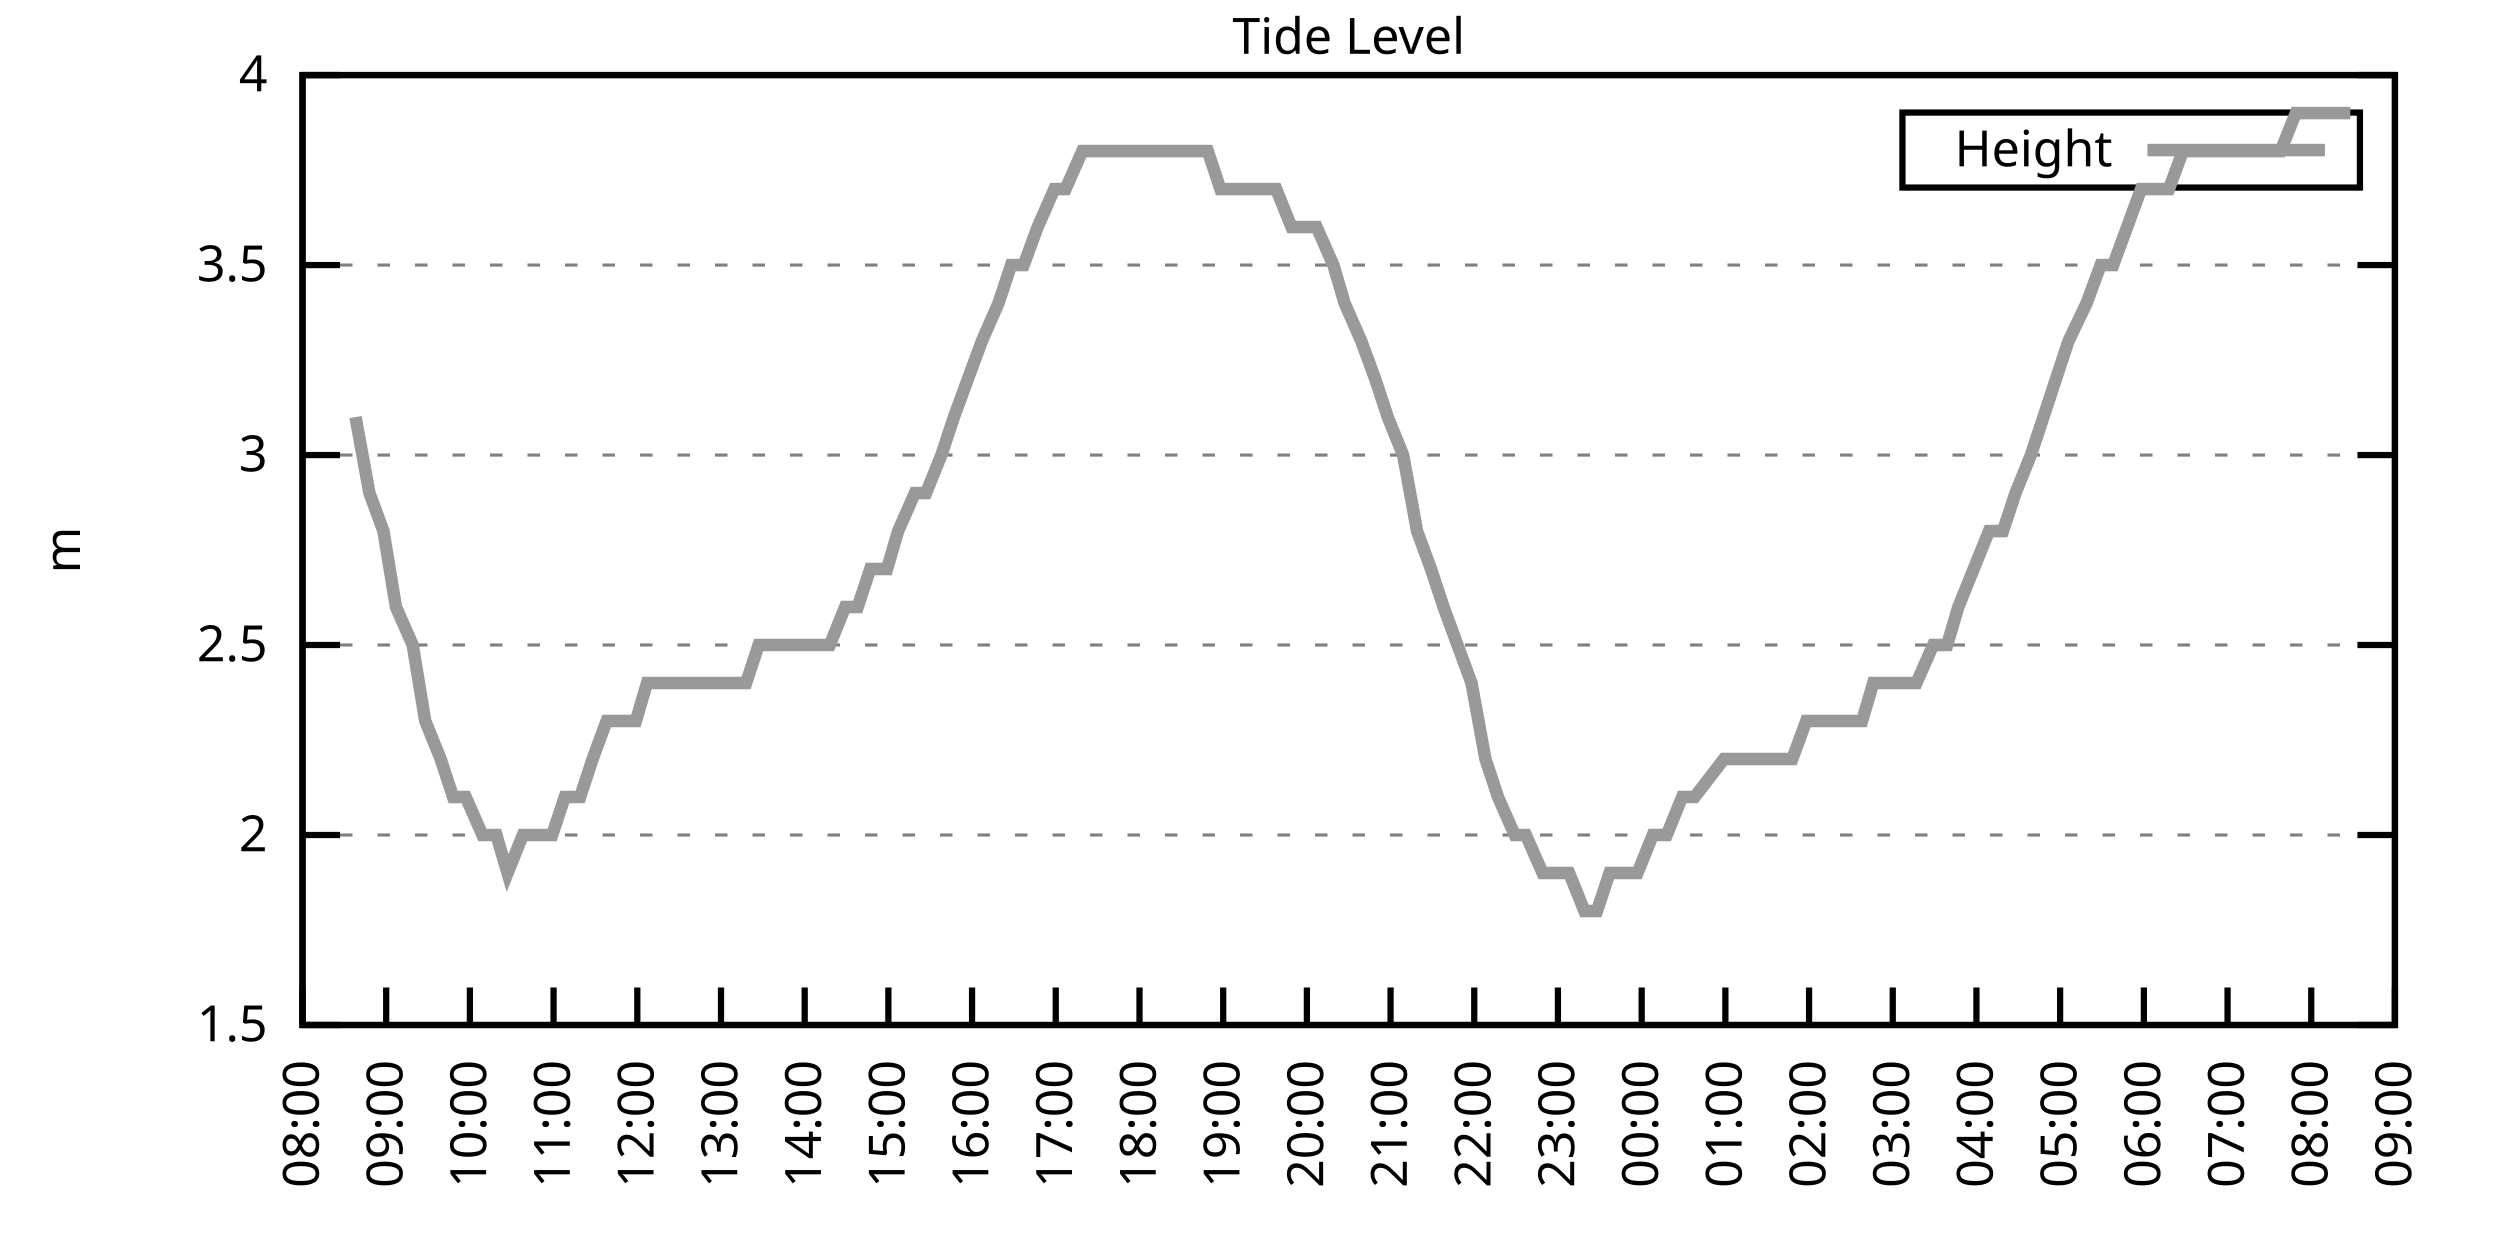
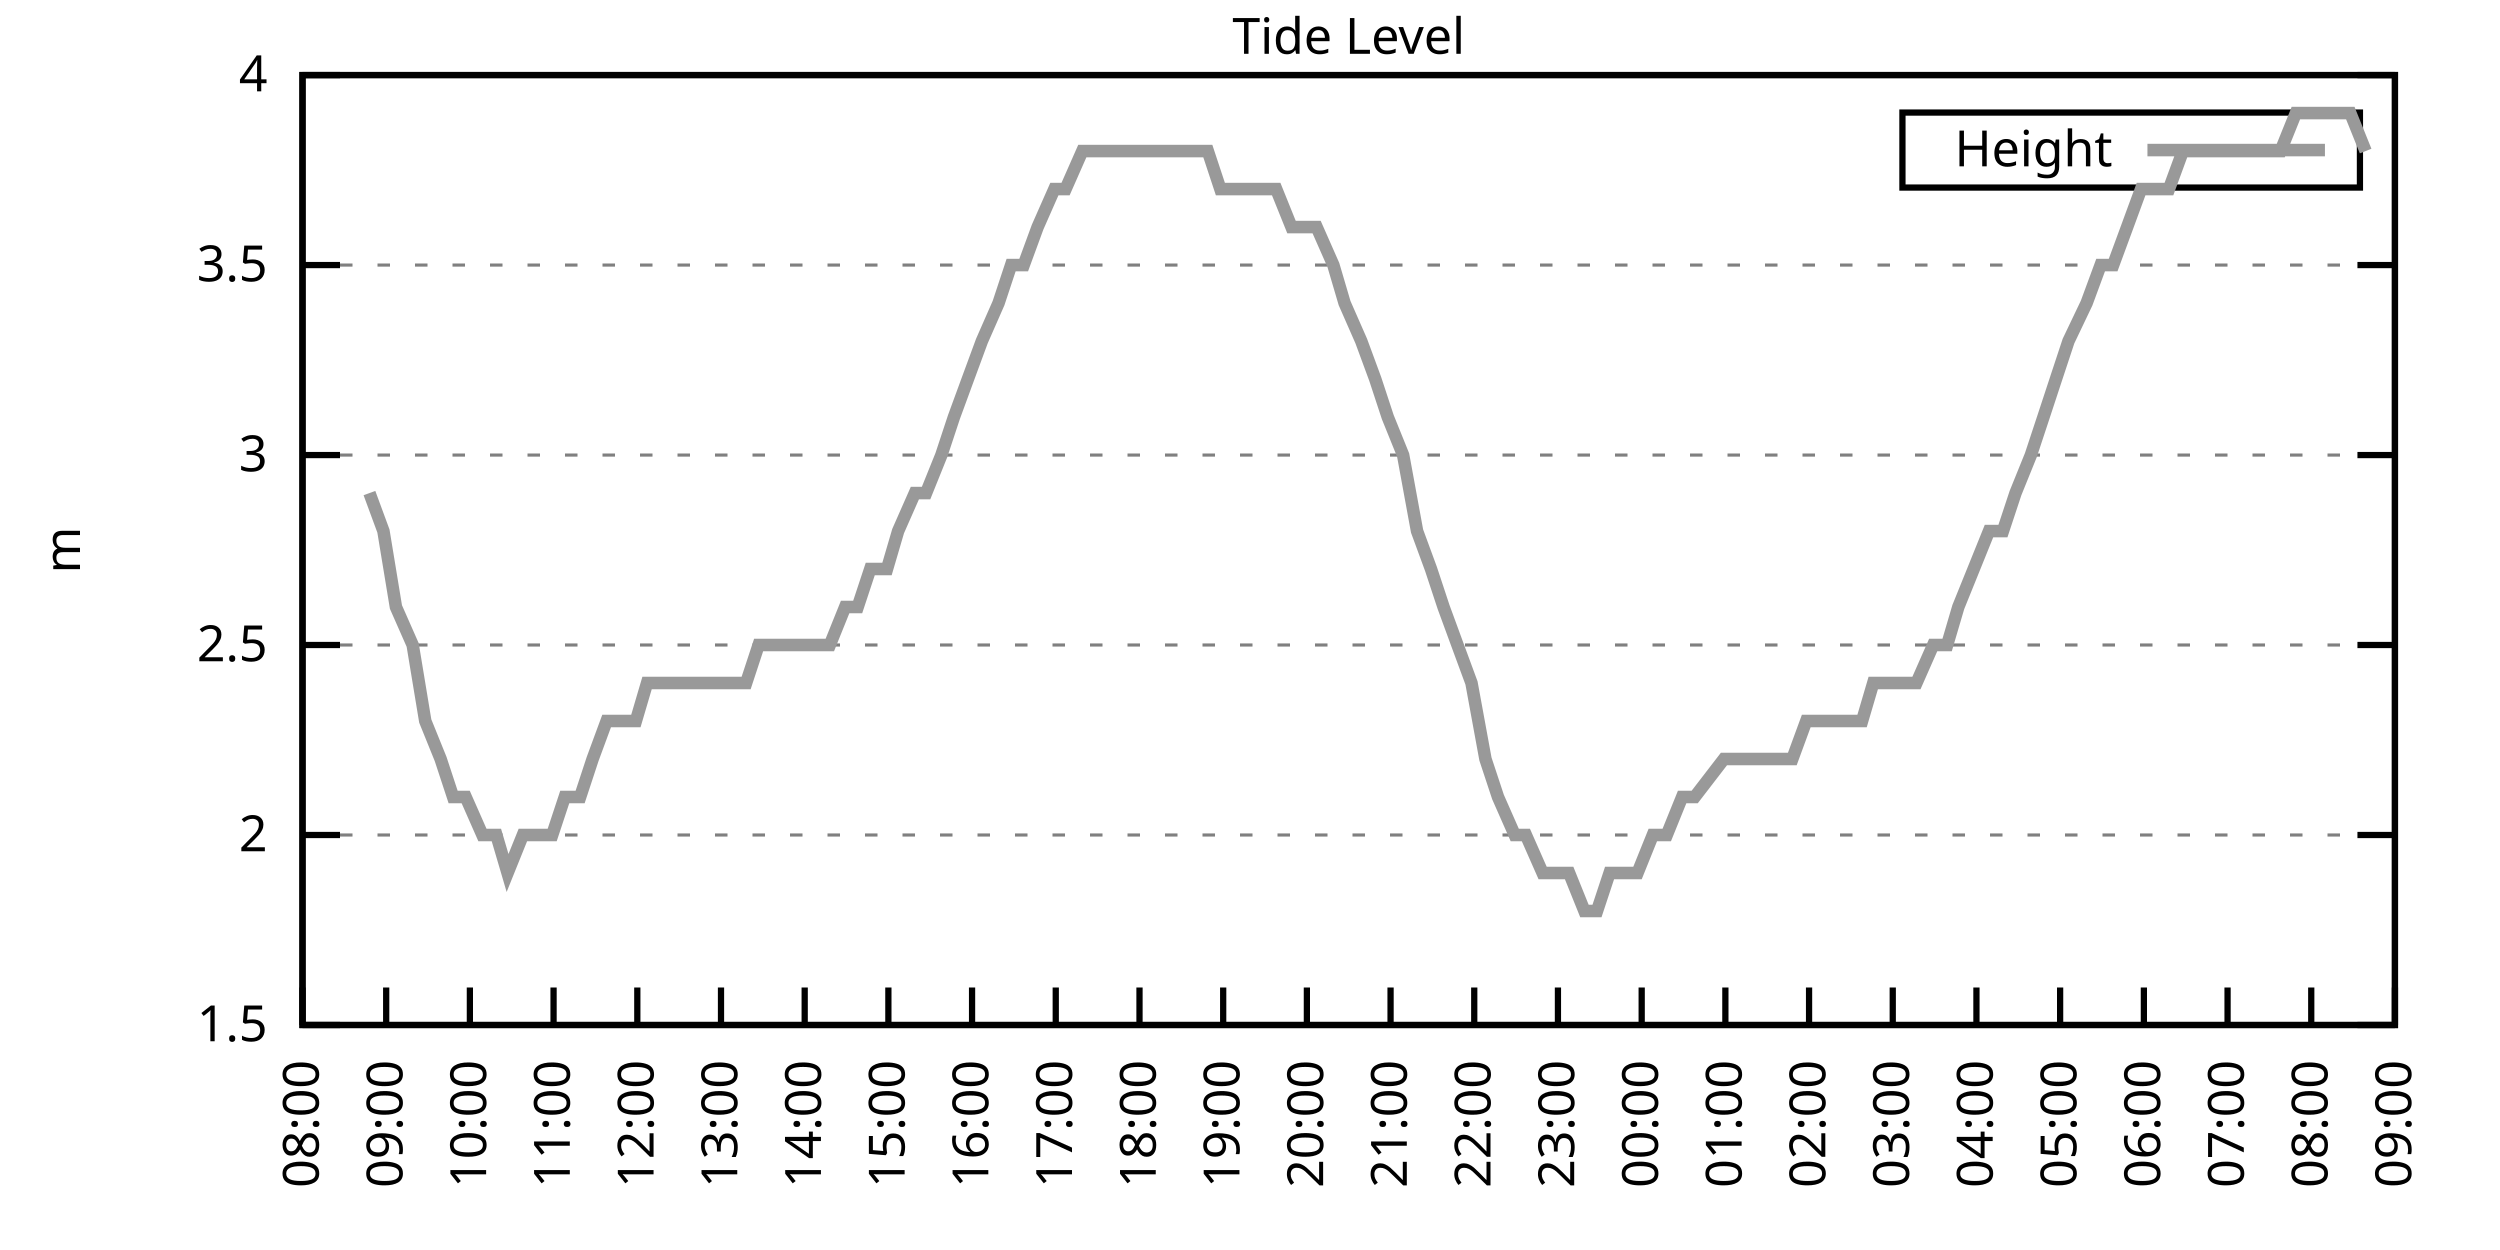
<svg xmlns="http://www.w3.org/2000/svg" xmlns:xlink="http://www.w3.org/1999/xlink" width="400" height="200" viewBox="0 0 400 200">
  <g id="gnuplot_canvas">
    <rect x="0" y="0" width="400" height="200" fill="none" />
    <defs>
      <circle id="gpDot" r="0.5" stroke-width="0.5" stroke="currentColor" />
      <path id="gpPt0" stroke-width="0.333" stroke="currentColor" d="M-1,0 h2 M0,-1 v2" />
      <path id="gpPt1" stroke-width="0.333" stroke="currentColor" d="M-1,-1 L1,1 M1,-1 L-1,1" />
      <path id="gpPt2" stroke-width="0.333" stroke="currentColor" d="M-1,0 L1,0 M0,-1 L0,1 M-1,-1 L1,1 M-1,1 L1,-1" />
      <rect id="gpPt3" stroke-width="0.333" stroke="currentColor" x="-1" y="-1" width="2" height="2" />
      <rect id="gpPt4" stroke-width="0.333" stroke="currentColor" fill="currentColor" x="-1" y="-1" width="2" height="2" />
      <circle id="gpPt5" stroke-width="0.333" stroke="currentColor" cx="0" cy="0" r="1" />
      <use xlink:href="#gpPt5" id="gpPt6" fill="currentColor" stroke="none" />
      <path id="gpPt7" stroke-width="0.333" stroke="currentColor" d="M0,-1.33 L-1.33,0.67 L1.33,0.67 z" />
      <use xlink:href="#gpPt7" id="gpPt8" fill="currentColor" stroke="none" />
      <use xlink:href="#gpPt7" id="gpPt9" stroke="currentColor" transform="rotate(180)" />
      <use xlink:href="#gpPt9" id="gpPt10" fill="currentColor" stroke="none" />
      <use xlink:href="#gpPt3" id="gpPt11" stroke="currentColor" transform="rotate(45)" />
      <use xlink:href="#gpPt11" id="gpPt12" fill="currentColor" stroke="none" />
      <path id="gpPt13" stroke-width="0.333" stroke="currentColor" d="M0,1.330 L1.265,0.411 L0.782,-1.067 L-0.782,-1.076 L-1.265,0.411 z" />
      <use xlink:href="#gpPt13" id="gpPt14" fill="currentColor" stroke="none" />
      <filter id="textbox" filterUnits="objectBoundingBox" x="0" y="0" height="1" width="1">
        <feFlood flood-color="white" flood-opacity="1" result="bgnd" />
        <feComposite in="SourceGraphic" in2="bgnd" operator="atop" />
      </filter>
      <filter id="greybox" filterUnits="objectBoundingBox" x="0" y="0" height="1" width="1">
        <feFlood flood-color="lightgrey" flood-opacity="1" result="grey" />
        <feComposite in="SourceGraphic" in2="grey" operator="atop" />
      </filter>
    </defs>
    <g fill="none" color="white" stroke="currentColor" stroke-width="1.00" stroke-linecap="butt" stroke-linejoin="miter">
</g>
    <g fill="none" color="black" stroke="currentColor" stroke-width="1.00" stroke-linecap="butt" stroke-linejoin="miter">
      <g stroke="none" shape-rendering="crispEdges">
        <polygon fill="rgb(255, 255, 255)" points="48.40,164.00 383.18,164.00 383.18,12.02 48.40,12.02 " />
      </g>
    </g>
    <g fill="none" color="black" stroke="currentColor" stroke-width="1.00" stroke-linecap="butt" stroke-linejoin="miter">
</g>
    <g fill="none" color="black" stroke="black" stroke-width="0.50" stroke-linecap="butt" stroke-linejoin="miter">
</g>
    <g fill="none" color="gray" stroke="currentColor" stroke-width="0.50" stroke-linecap="butt" stroke-linejoin="miter">
      <path stroke="gray" stroke-dasharray="2,4" class="gridline" d="M48.40,164.00 L383.19,164.00  " />
    </g>
    <g fill="none" color="gray" stroke="gray" stroke-width="1.00" stroke-linecap="butt" stroke-linejoin="miter">
</g>
    <g fill="none" color="black" stroke="currentColor" stroke-width="1.00" stroke-linecap="butt" stroke-linejoin="miter">
      <path stroke="black" d="M48.40,164.00 L54.40,164.00 M383.19,164.00 L377.19,164.00  " />
      <g transform="translate(42.80,166.60)" stroke="none" fill="black" font-family="Sans" font-size="8.00" text-anchor="end">
        <text>
          <tspan font-family="Sans"> 1.5</tspan>
        </text>
      </g>
    </g>
    <g fill="none" color="black" stroke="currentColor" stroke-width="1.00" stroke-linecap="butt" stroke-linejoin="miter">
</g>
    <g fill="none" color="black" stroke="black" stroke-width="0.50" stroke-linecap="butt" stroke-linejoin="miter">
</g>
    <g fill="none" color="gray" stroke="currentColor" stroke-width="0.50" stroke-linecap="butt" stroke-linejoin="miter">
      <path stroke="gray" stroke-dasharray="2,4" class="gridline" d="M48.40,133.60 L383.19,133.60  " />
    </g>
    <g fill="none" color="gray" stroke="gray" stroke-width="1.00" stroke-linecap="butt" stroke-linejoin="miter">
</g>
    <g fill="none" color="black" stroke="currentColor" stroke-width="1.00" stroke-linecap="butt" stroke-linejoin="miter">
      <path stroke="black" d="M48.40,133.60 L54.40,133.60 M383.19,133.60 L377.19,133.60  " />
      <g transform="translate(42.80,136.20)" stroke="none" fill="black" font-family="Sans" font-size="8.00" text-anchor="end">
        <text>
          <tspan font-family="Sans"> 2</tspan>
        </text>
      </g>
    </g>
    <g fill="none" color="black" stroke="currentColor" stroke-width="1.00" stroke-linecap="butt" stroke-linejoin="miter">
</g>
    <g fill="none" color="black" stroke="black" stroke-width="0.50" stroke-linecap="butt" stroke-linejoin="miter">
</g>
    <g fill="none" color="gray" stroke="currentColor" stroke-width="0.50" stroke-linecap="butt" stroke-linejoin="miter">
      <path stroke="gray" stroke-dasharray="2,4" class="gridline" d="M48.40,103.20 L383.19,103.20  " />
    </g>
    <g fill="none" color="gray" stroke="gray" stroke-width="1.00" stroke-linecap="butt" stroke-linejoin="miter">
</g>
    <g fill="none" color="black" stroke="currentColor" stroke-width="1.00" stroke-linecap="butt" stroke-linejoin="miter">
      <path stroke="black" d="M48.40,103.20 L54.40,103.20 M383.19,103.20 L377.19,103.20  " />
      <g transform="translate(42.80,105.80)" stroke="none" fill="black" font-family="Sans" font-size="8.00" text-anchor="end">
        <text>
          <tspan font-family="Sans"> 2.5</tspan>
        </text>
      </g>
    </g>
    <g fill="none" color="black" stroke="currentColor" stroke-width="1.00" stroke-linecap="butt" stroke-linejoin="miter">
</g>
    <g fill="none" color="black" stroke="black" stroke-width="0.50" stroke-linecap="butt" stroke-linejoin="miter">
</g>
    <g fill="none" color="gray" stroke="currentColor" stroke-width="0.50" stroke-linecap="butt" stroke-linejoin="miter">
      <path stroke="gray" stroke-dasharray="2,4" class="gridline" d="M48.40,72.81 L383.19,72.81  " />
    </g>
    <g fill="none" color="gray" stroke="gray" stroke-width="1.00" stroke-linecap="butt" stroke-linejoin="miter">
</g>
    <g fill="none" color="black" stroke="currentColor" stroke-width="1.00" stroke-linecap="butt" stroke-linejoin="miter">
      <path stroke="black" d="M48.40,72.81 L54.40,72.81 M383.19,72.81 L377.19,72.81  " />
      <g transform="translate(42.80,75.41)" stroke="none" fill="black" font-family="Sans" font-size="8.00" text-anchor="end">
        <text>
          <tspan font-family="Sans"> 3</tspan>
        </text>
      </g>
    </g>
    <g fill="none" color="black" stroke="currentColor" stroke-width="1.00" stroke-linecap="butt" stroke-linejoin="miter">
</g>
    <g fill="none" color="black" stroke="black" stroke-width="0.50" stroke-linecap="butt" stroke-linejoin="miter">
</g>
    <g fill="none" color="gray" stroke="currentColor" stroke-width="0.50" stroke-linecap="butt" stroke-linejoin="miter">
      <path stroke="gray" stroke-dasharray="2,4" class="gridline" d="M48.40,42.41 L383.19,42.41  " />
    </g>
    <g fill="none" color="gray" stroke="gray" stroke-width="1.00" stroke-linecap="butt" stroke-linejoin="miter">
</g>
    <g fill="none" color="black" stroke="currentColor" stroke-width="1.00" stroke-linecap="butt" stroke-linejoin="miter">
      <path stroke="black" d="M48.40,42.41 L54.40,42.41 M383.19,42.41 L377.19,42.41  " />
      <g transform="translate(42.80,45.01)" stroke="none" fill="black" font-family="Sans" font-size="8.00" text-anchor="end">
        <text>
          <tspan font-family="Sans"> 3.5</tspan>
        </text>
      </g>
    </g>
    <g fill="none" color="black" stroke="currentColor" stroke-width="1.00" stroke-linecap="butt" stroke-linejoin="miter">
</g>
    <g fill="none" color="black" stroke="black" stroke-width="0.50" stroke-linecap="butt" stroke-linejoin="miter">
</g>
    <g fill="none" color="gray" stroke="currentColor" stroke-width="0.50" stroke-linecap="butt" stroke-linejoin="miter">
      <path stroke="gray" stroke-dasharray="2,4" class="gridline" d="M48.40,12.01 L383.19,12.01  " />
    </g>
    <g fill="none" color="gray" stroke="gray" stroke-width="1.00" stroke-linecap="butt" stroke-linejoin="miter">
</g>
    <g fill="none" color="black" stroke="currentColor" stroke-width="1.00" stroke-linecap="butt" stroke-linejoin="miter">
      <path stroke="black" d="M48.40,12.01 L54.40,12.01 M383.19,12.01 L377.19,12.01  " />
      <g transform="translate(42.80,14.61)" stroke="none" fill="black" font-family="Sans" font-size="8.00" text-anchor="end">
        <text>
          <tspan font-family="Sans"> 4</tspan>
        </text>
      </g>
    </g>
    <g fill="none" color="black" stroke="currentColor" stroke-width="1.00" stroke-linecap="butt" stroke-linejoin="miter">
      <path stroke="black" d="M48.40,164.00 L48.40,158.00  " />
      <g transform="translate(51.00,169.60) rotate(270.00)" stroke="none" fill="black" font-family="Sans" font-size="8.00" text-anchor="end">
        <text>
          <tspan font-family="Sans">08:00</tspan>
        </text>
      </g>
    </g>
    <g fill="none" color="black" stroke="currentColor" stroke-width="1.00" stroke-linecap="butt" stroke-linejoin="miter">
      <path stroke="black" d="M61.79,164.00 L61.79,158.00  " />
      <g transform="translate(64.39,169.60) rotate(270.00)" stroke="none" fill="black" font-family="Sans" font-size="8.00" text-anchor="end">
        <text>
          <tspan font-family="Sans">09:00</tspan>
        </text>
      </g>
    </g>
    <g fill="none" color="black" stroke="currentColor" stroke-width="1.00" stroke-linecap="butt" stroke-linejoin="miter">
      <path stroke="black" d="M75.18,164.00 L75.18,158.00  " />
      <g transform="translate(77.78,169.60) rotate(270.00)" stroke="none" fill="black" font-family="Sans" font-size="8.00" text-anchor="end">
        <text>
          <tspan font-family="Sans">10:00</tspan>
        </text>
      </g>
    </g>
    <g fill="none" color="black" stroke="currentColor" stroke-width="1.00" stroke-linecap="butt" stroke-linejoin="miter">
      <path stroke="black" d="M88.57,164.00 L88.57,158.00  " />
      <g transform="translate(91.17,169.60) rotate(270.00)" stroke="none" fill="black" font-family="Sans" font-size="8.00" text-anchor="end">
        <text>
          <tspan font-family="Sans">11:00</tspan>
        </text>
      </g>
    </g>
    <g fill="none" color="black" stroke="currentColor" stroke-width="1.00" stroke-linecap="butt" stroke-linejoin="miter">
      <path stroke="black" d="M101.97,164.00 L101.97,158.00  " />
      <g transform="translate(104.57,169.60) rotate(270.00)" stroke="none" fill="black" font-family="Sans" font-size="8.00" text-anchor="end">
        <text>
          <tspan font-family="Sans">12:00</tspan>
        </text>
      </g>
    </g>
    <g fill="none" color="black" stroke="currentColor" stroke-width="1.00" stroke-linecap="butt" stroke-linejoin="miter">
      <path stroke="black" d="M115.36,164.00 L115.36,158.00  " />
      <g transform="translate(117.96,169.60) rotate(270.00)" stroke="none" fill="black" font-family="Sans" font-size="8.00" text-anchor="end">
        <text>
          <tspan font-family="Sans">13:00</tspan>
        </text>
      </g>
    </g>
    <g fill="none" color="black" stroke="currentColor" stroke-width="1.00" stroke-linecap="butt" stroke-linejoin="miter">
      <path stroke="black" d="M128.75,164.00 L128.75,158.00  " />
      <g transform="translate(131.35,169.60) rotate(270.00)" stroke="none" fill="black" font-family="Sans" font-size="8.00" text-anchor="end">
        <text>
          <tspan font-family="Sans">14:00</tspan>
        </text>
      </g>
    </g>
    <g fill="none" color="black" stroke="currentColor" stroke-width="1.00" stroke-linecap="butt" stroke-linejoin="miter">
      <path stroke="black" d="M142.14,164.00 L142.14,158.00  " />
      <g transform="translate(144.74,169.60) rotate(270.00)" stroke="none" fill="black" font-family="Sans" font-size="8.00" text-anchor="end">
        <text>
          <tspan font-family="Sans">15:00</tspan>
        </text>
      </g>
    </g>
    <g fill="none" color="black" stroke="currentColor" stroke-width="1.00" stroke-linecap="butt" stroke-linejoin="miter">
      <path stroke="black" d="M155.53,164.00 L155.53,158.00  " />
      <g transform="translate(158.13,169.60) rotate(270.00)" stroke="none" fill="black" font-family="Sans" font-size="8.00" text-anchor="end">
        <text>
          <tspan font-family="Sans">16:00</tspan>
        </text>
      </g>
    </g>
    <g fill="none" color="black" stroke="currentColor" stroke-width="1.00" stroke-linecap="butt" stroke-linejoin="miter">
      <path stroke="black" d="M168.92,164.00 L168.92,158.00  " />
      <g transform="translate(171.52,169.60) rotate(270.00)" stroke="none" fill="black" font-family="Sans" font-size="8.00" text-anchor="end">
        <text>
          <tspan font-family="Sans">17:00</tspan>
        </text>
      </g>
    </g>
    <g fill="none" color="black" stroke="currentColor" stroke-width="1.00" stroke-linecap="butt" stroke-linejoin="miter">
      <path stroke="black" d="M182.32,164.00 L182.32,158.00  " />
      <g transform="translate(184.92,169.60) rotate(270.00)" stroke="none" fill="black" font-family="Sans" font-size="8.00" text-anchor="end">
        <text>
          <tspan font-family="Sans">18:00</tspan>
        </text>
      </g>
    </g>
    <g fill="none" color="black" stroke="currentColor" stroke-width="1.00" stroke-linecap="butt" stroke-linejoin="miter">
      <path stroke="black" d="M195.71,164.00 L195.71,158.00  " />
      <g transform="translate(198.31,169.60) rotate(270.00)" stroke="none" fill="black" font-family="Sans" font-size="8.00" text-anchor="end">
        <text>
          <tspan font-family="Sans">19:00</tspan>
        </text>
      </g>
    </g>
    <g fill="none" color="black" stroke="currentColor" stroke-width="1.00" stroke-linecap="butt" stroke-linejoin="miter">
      <path stroke="black" d="M209.10,164.00 L209.10,158.00  " />
      <g transform="translate(211.70,169.60) rotate(270.00)" stroke="none" fill="black" font-family="Sans" font-size="8.00" text-anchor="end">
        <text>
          <tspan font-family="Sans">20:00</tspan>
        </text>
      </g>
    </g>
    <g fill="none" color="black" stroke="currentColor" stroke-width="1.00" stroke-linecap="butt" stroke-linejoin="miter">
      <path stroke="black" d="M222.49,164.00 L222.49,158.00  " />
      <g transform="translate(225.09,169.60) rotate(270.00)" stroke="none" fill="black" font-family="Sans" font-size="8.00" text-anchor="end">
        <text>
          <tspan font-family="Sans">21:00</tspan>
        </text>
      </g>
    </g>
    <g fill="none" color="black" stroke="currentColor" stroke-width="1.00" stroke-linecap="butt" stroke-linejoin="miter">
      <path stroke="black" d="M235.88,164.00 L235.88,158.00  " />
      <g transform="translate(238.48,169.60) rotate(270.00)" stroke="none" fill="black" font-family="Sans" font-size="8.00" text-anchor="end">
        <text>
          <tspan font-family="Sans">22:00</tspan>
        </text>
      </g>
    </g>
    <g fill="none" color="black" stroke="currentColor" stroke-width="1.00" stroke-linecap="butt" stroke-linejoin="miter">
      <path stroke="black" d="M249.27,164.00 L249.27,158.00  " />
      <g transform="translate(251.87,169.60) rotate(270.00)" stroke="none" fill="black" font-family="Sans" font-size="8.00" text-anchor="end">
        <text>
          <tspan font-family="Sans">23:00</tspan>
        </text>
      </g>
    </g>
    <g fill="none" color="black" stroke="currentColor" stroke-width="1.00" stroke-linecap="butt" stroke-linejoin="miter">
      <path stroke="black" d="M262.67,164.00 L262.67,158.00  " />
      <g transform="translate(265.27,169.60) rotate(270.00)" stroke="none" fill="black" font-family="Sans" font-size="8.00" text-anchor="end">
        <text>
          <tspan font-family="Sans">00:00</tspan>
        </text>
      </g>
    </g>
    <g fill="none" color="black" stroke="currentColor" stroke-width="1.00" stroke-linecap="butt" stroke-linejoin="miter">
      <path stroke="black" d="M276.06,164.00 L276.06,158.00  " />
      <g transform="translate(278.66,169.60) rotate(270.00)" stroke="none" fill="black" font-family="Sans" font-size="8.00" text-anchor="end">
        <text>
          <tspan font-family="Sans">01:00</tspan>
        </text>
      </g>
    </g>
    <g fill="none" color="black" stroke="currentColor" stroke-width="1.00" stroke-linecap="butt" stroke-linejoin="miter">
      <path stroke="black" d="M289.45,164.00 L289.45,158.00  " />
      <g transform="translate(292.05,169.60) rotate(270.00)" stroke="none" fill="black" font-family="Sans" font-size="8.00" text-anchor="end">
        <text>
          <tspan font-family="Sans">02:00</tspan>
        </text>
      </g>
    </g>
    <g fill="none" color="black" stroke="currentColor" stroke-width="1.00" stroke-linecap="butt" stroke-linejoin="miter">
      <path stroke="black" d="M302.84,164.00 L302.84,158.00  " />
      <g transform="translate(305.44,169.60) rotate(270.00)" stroke="none" fill="black" font-family="Sans" font-size="8.00" text-anchor="end">
        <text>
          <tspan font-family="Sans">03:00</tspan>
        </text>
      </g>
    </g>
    <g fill="none" color="black" stroke="currentColor" stroke-width="1.00" stroke-linecap="butt" stroke-linejoin="miter">
      <path stroke="black" d="M316.23,164.00 L316.23,158.00  " />
      <g transform="translate(318.83,169.60) rotate(270.00)" stroke="none" fill="black" font-family="Sans" font-size="8.00" text-anchor="end">
        <text>
          <tspan font-family="Sans">04:00</tspan>
        </text>
      </g>
    </g>
    <g fill="none" color="black" stroke="currentColor" stroke-width="1.00" stroke-linecap="butt" stroke-linejoin="miter">
      <path stroke="black" d="M329.62,164.00 L329.62,158.00  " />
      <g transform="translate(332.22,169.60) rotate(270.00)" stroke="none" fill="black" font-family="Sans" font-size="8.00" text-anchor="end">
        <text>
          <tspan font-family="Sans">05:00</tspan>
        </text>
      </g>
    </g>
    <g fill="none" color="black" stroke="currentColor" stroke-width="1.00" stroke-linecap="butt" stroke-linejoin="miter">
      <path stroke="black" d="M343.02,164.00 L343.02,158.00  " />
      <g transform="translate(345.62,169.60) rotate(270.00)" stroke="none" fill="black" font-family="Sans" font-size="8.00" text-anchor="end">
        <text>
          <tspan font-family="Sans">06:00</tspan>
        </text>
      </g>
    </g>
    <g fill="none" color="black" stroke="currentColor" stroke-width="1.00" stroke-linecap="butt" stroke-linejoin="miter">
      <path stroke="black" d="M356.41,164.00 L356.41,158.00  " />
      <g transform="translate(359.01,169.60) rotate(270.00)" stroke="none" fill="black" font-family="Sans" font-size="8.00" text-anchor="end">
        <text>
          <tspan font-family="Sans">07:00</tspan>
        </text>
      </g>
    </g>
    <g fill="none" color="black" stroke="currentColor" stroke-width="1.00" stroke-linecap="butt" stroke-linejoin="miter">
      <path stroke="black" d="M369.80,164.00 L369.80,158.00  " />
      <g transform="translate(372.40,169.60) rotate(270.00)" stroke="none" fill="black" font-family="Sans" font-size="8.00" text-anchor="end">
        <text>
          <tspan font-family="Sans">08:00</tspan>
        </text>
      </g>
    </g>
    <g fill="none" color="black" stroke="currentColor" stroke-width="1.00" stroke-linecap="butt" stroke-linejoin="miter">
      <path stroke="black" d="M383.19,164.00 L383.19,158.00  " />
      <g transform="translate(385.79,169.60) rotate(270.00)" stroke="none" fill="black" font-family="Sans" font-size="8.00" text-anchor="end">
        <text>
          <tspan font-family="Sans">09:00</tspan>
        </text>
      </g>
    </g>
    <g fill="none" color="black" stroke="currentColor" stroke-width="1.00" stroke-linecap="butt" stroke-linejoin="miter">
</g>
    <g fill="none" color="black" stroke="currentColor" stroke-width="1.00" stroke-linecap="butt" stroke-linejoin="miter">
      <path stroke="black" d="M48.40,12.01 L48.40,164.00 L383.19,164.00 L383.19,12.01 L48.40,12.01 Z  " />
    </g>
    <g fill="none" color="black" stroke="currentColor" stroke-width="1.00" stroke-linecap="butt" stroke-linejoin="miter">
</g>
    <g fill="none" color="black" stroke="currentColor" stroke-width="1.00" stroke-linecap="butt" stroke-linejoin="miter">
      <path stroke="black" d="M304.39,30.01 L304.39,18.01 L377.59,18.01 L377.59,30.01 L304.39,30.01 Z  " />
    </g>
    <g id="Tide_level_plot_1">
      <g fill="none" color="white" stroke="black" stroke-width="2.00" stroke-linecap="butt" stroke-linejoin="miter">
</g>
      <g fill="none" color="black" stroke="currentColor" stroke-width="2.00" stroke-linecap="butt" stroke-linejoin="miter">
        <g transform="translate(337.99,26.61)" stroke="none" fill="black" font-family="Sans" font-size="8.00" text-anchor="end">
          <text>
            <tspan font-family="Sans">Height</tspan>
          </text>
        </g>
      </g>
      <g fill="none" color="black" stroke="currentColor" stroke-width="2.00" stroke-linecap="butt" stroke-linejoin="miter">
-         <path stroke="rgb(153, 153, 153)" d="M343.59,24.01 L371.99,24.01 M56.88,66.73 L59.11,78.89 L61.35,84.97 L63.35,97.12 L66.03,103.20 L68.04,115.36   L70.50,121.44 L72.50,127.52 L74.51,127.52 L77.19,133.60 L79.42,133.60 L81.21,139.68 L83.66,133.60 L85.90,133.60   L88.35,133.60 L90.36,127.52 L92.82,127.52 L94.82,121.44 L97.06,115.36 L99.29,115.36 L101.74,115.36 L103.53,109.28   L106.21,109.28 L107.99,109.28 L110.22,109.28 L112.90,109.28 L115.13,109.28 L117.14,109.28 L119.38,109.28 L121.38,103.20   L124.06,103.20 L126.07,103.20 L128.08,103.20 L130.76,103.20 L132.77,103.20 L135.22,97.12 L137.23,97.12 L139.24,91.04   L141.92,91.04 L143.70,84.97 L146.38,78.89 L148.17,78.89 L150.62,72.81 L152.63,66.73 L154.86,60.65 L157.10,54.57   L159.77,48.49 L161.78,42.41 L163.79,42.41 L166.02,36.33 L168.70,30.25 L170.49,30.25 L173.17,24.17 L175.17,24.17   L177.63,24.17 L179.86,24.17 L181.87,24.17 L184.10,24.17 L186.33,24.17 L188.57,24.17 L190.80,24.17 L193.25,24.17   L195.26,30.25 L197.49,30.25 L199.95,30.25 L201.96,30.25 L204.19,30.25 L206.64,36.33 L208.88,36.33 L210.66,36.33   L213.34,42.41 L215.13,48.49 L217.80,54.57 L220.04,60.65 L222.04,66.73 L224.50,72.81 L226.73,84.97 L228.96,91.04   L230.97,97.12 L233.20,103.20 L235.44,109.28 L237.67,121.44 L239.68,127.52 L242.36,133.60 L244.14,133.60 L246.82,139.68   L249.05,139.68 L251.06,139.68 L253.51,145.76 L255.52,145.76 L257.53,139.68 L259.54,139.68 L262.00,139.68 L264.45,133.60   L266.68,133.60 L269.14,127.52 L271.15,127.52 L275.83,121.44 L277.84,121.44 L280.07,121.44 L282.53,121.44 L284.54,121.44   L286.77,121.44 L289.00,115.36 L291.46,115.36 L293.24,115.36 L295.48,115.36 L297.93,115.36 L299.72,109.28 L302.17,109.28   L304.85,109.28 L306.63,109.28 L309.31,103.20 L311.54,103.20 L313.33,97.12 L315.79,91.04 L318.24,84.97 L320.47,84.97   L322.48,78.89 L324.94,72.81 L326.95,66.73 L328.95,60.65 L330.96,54.57 L333.86,48.49 L336.10,42.41 L338.10,42.41   L340.34,36.33 L342.57,30.25 L344.80,30.25 L347.03,30.25 L349.26,24.17 L351.72,24.17 L353.95,24.17 L355.74,24.17   L358.42,24.17 L360.65,24.17 L362.43,24.17 L364.89,24.17 L367.34,18.09 L369.35,18.09 L371.36,18.09 L374.04,18.09   L376.05,18.09  " />
+         <path stroke="rgb(153, 153, 153)" d="M343.59,24.01 L371.99,24.01 M59.11,78.89 L61.35,84.97 L63.35,97.12 L66.03,103.20 L68.04,115.36 L70.50,121.44   L72.50,127.52 L74.51,127.52 L77.19,133.60 L79.42,133.60 L81.21,139.68 L83.66,133.60 L85.90,133.60 L88.35,133.60   L90.36,127.52 L92.82,127.52 L94.82,121.44 L97.06,115.36 L99.29,115.36 L101.74,115.36 L103.53,109.28 L106.21,109.28   L107.99,109.28 L110.22,109.28 L112.90,109.28 L115.13,109.28 L117.14,109.28 L119.38,109.28 L121.38,103.20 L124.06,103.20   L126.07,103.20 L128.08,103.20 L130.76,103.20 L132.77,103.20 L135.22,97.12 L137.23,97.12 L139.24,91.04 L141.92,91.04   L143.70,84.97 L146.38,78.89 L148.17,78.89 L150.62,72.81 L152.63,66.73 L154.86,60.65 L157.10,54.57 L159.77,48.49   L161.78,42.41 L163.79,42.41 L166.02,36.33 L168.70,30.25 L170.49,30.25 L173.17,24.17 L175.17,24.17 L177.63,24.17   L179.86,24.17 L181.87,24.17 L184.10,24.17 L186.33,24.17 L188.57,24.17 L190.80,24.17 L193.25,24.17 L195.26,30.25   L197.49,30.25 L199.95,30.25 L201.96,30.25 L204.19,30.25 L206.64,36.33 L208.88,36.33 L210.66,36.33 L213.34,42.41   L215.13,48.49 L217.80,54.57 L220.04,60.65 L222.04,66.73 L224.50,72.81 L226.73,84.97 L228.96,91.04 L230.97,97.12   L233.20,103.20 L235.44,109.28 L237.67,121.44 L239.68,127.52 L242.36,133.60 L244.14,133.60 L246.82,139.68 L249.05,139.68   L251.06,139.68 L253.51,145.76 L255.52,145.76 L257.53,139.68 L259.54,139.68 L262.00,139.68 L264.45,133.60 L266.68,133.60   L269.14,127.52 L271.15,127.52 L275.83,121.44 L277.84,121.44 L280.07,121.44 L282.53,121.44 L284.54,121.44 L286.77,121.44   L289.00,115.36 L291.46,115.36 L293.24,115.36 L295.48,115.36 L297.93,115.36 L299.72,109.28 L302.17,109.28 L304.85,109.28   L306.63,109.28 L309.31,103.20 L311.54,103.20 L313.33,97.12 L315.79,91.04 L318.24,84.97 L320.47,84.97 L322.48,78.89   L324.94,72.81 L326.95,66.73 L328.95,60.65 L330.96,54.57 L333.86,48.49 L336.10,42.41 L338.10,42.41 L340.34,36.33   L342.57,30.25 L344.80,30.25 L347.03,30.25 L349.26,24.17 L351.72,24.17 L353.95,24.17 L355.74,24.17 L358.42,24.17   L360.65,24.17 L362.43,24.17 L364.89,24.17 L367.34,18.09 L369.35,18.09 L371.36,18.09 L374.04,18.09 L376.05,18.09   L378.50,24.17  " />
      </g>
    </g>
    <g fill="none" color="black" stroke="currentColor" stroke-width="2.00" stroke-linecap="butt" stroke-linejoin="miter">
</g>
    <g fill="none" color="black" stroke="black" stroke-width="1.00" stroke-linecap="butt" stroke-linejoin="miter">
</g>
    <g fill="none" color="black" stroke="currentColor" stroke-width="1.00" stroke-linecap="butt" stroke-linejoin="miter">
      <path stroke="black" d="M48.40,12.01 L48.40,164.00 L383.19,164.00 L383.19,12.01 L48.40,12.01 Z  " />
      <g transform="translate(12.80,88.01) rotate(270.00)" stroke="none" fill="black" font-family="Sans" font-size="8.00" text-anchor="middle">
        <text>
          <tspan font-family="Sans">m</tspan>
        </text>
      </g>
    </g>
    <g fill="none" color="black" stroke="currentColor" stroke-width="1.00" stroke-linecap="butt" stroke-linejoin="miter">
</g>
    <g fill="none" color="black" stroke="currentColor" stroke-width="1.00" stroke-linecap="butt" stroke-linejoin="miter">
      <g transform="translate(215.79,8.61)" stroke="none" fill="black" font-family="Sans" font-size="8.00" text-anchor="middle">
        <text>
          <tspan font-family="Sans">Tide Level</tspan>
        </text>
      </g>
    </g>
    <g fill="none" color="black" stroke="currentColor" stroke-width="1.00" stroke-linecap="butt" stroke-linejoin="miter">
</g>
  </g>
</svg>
